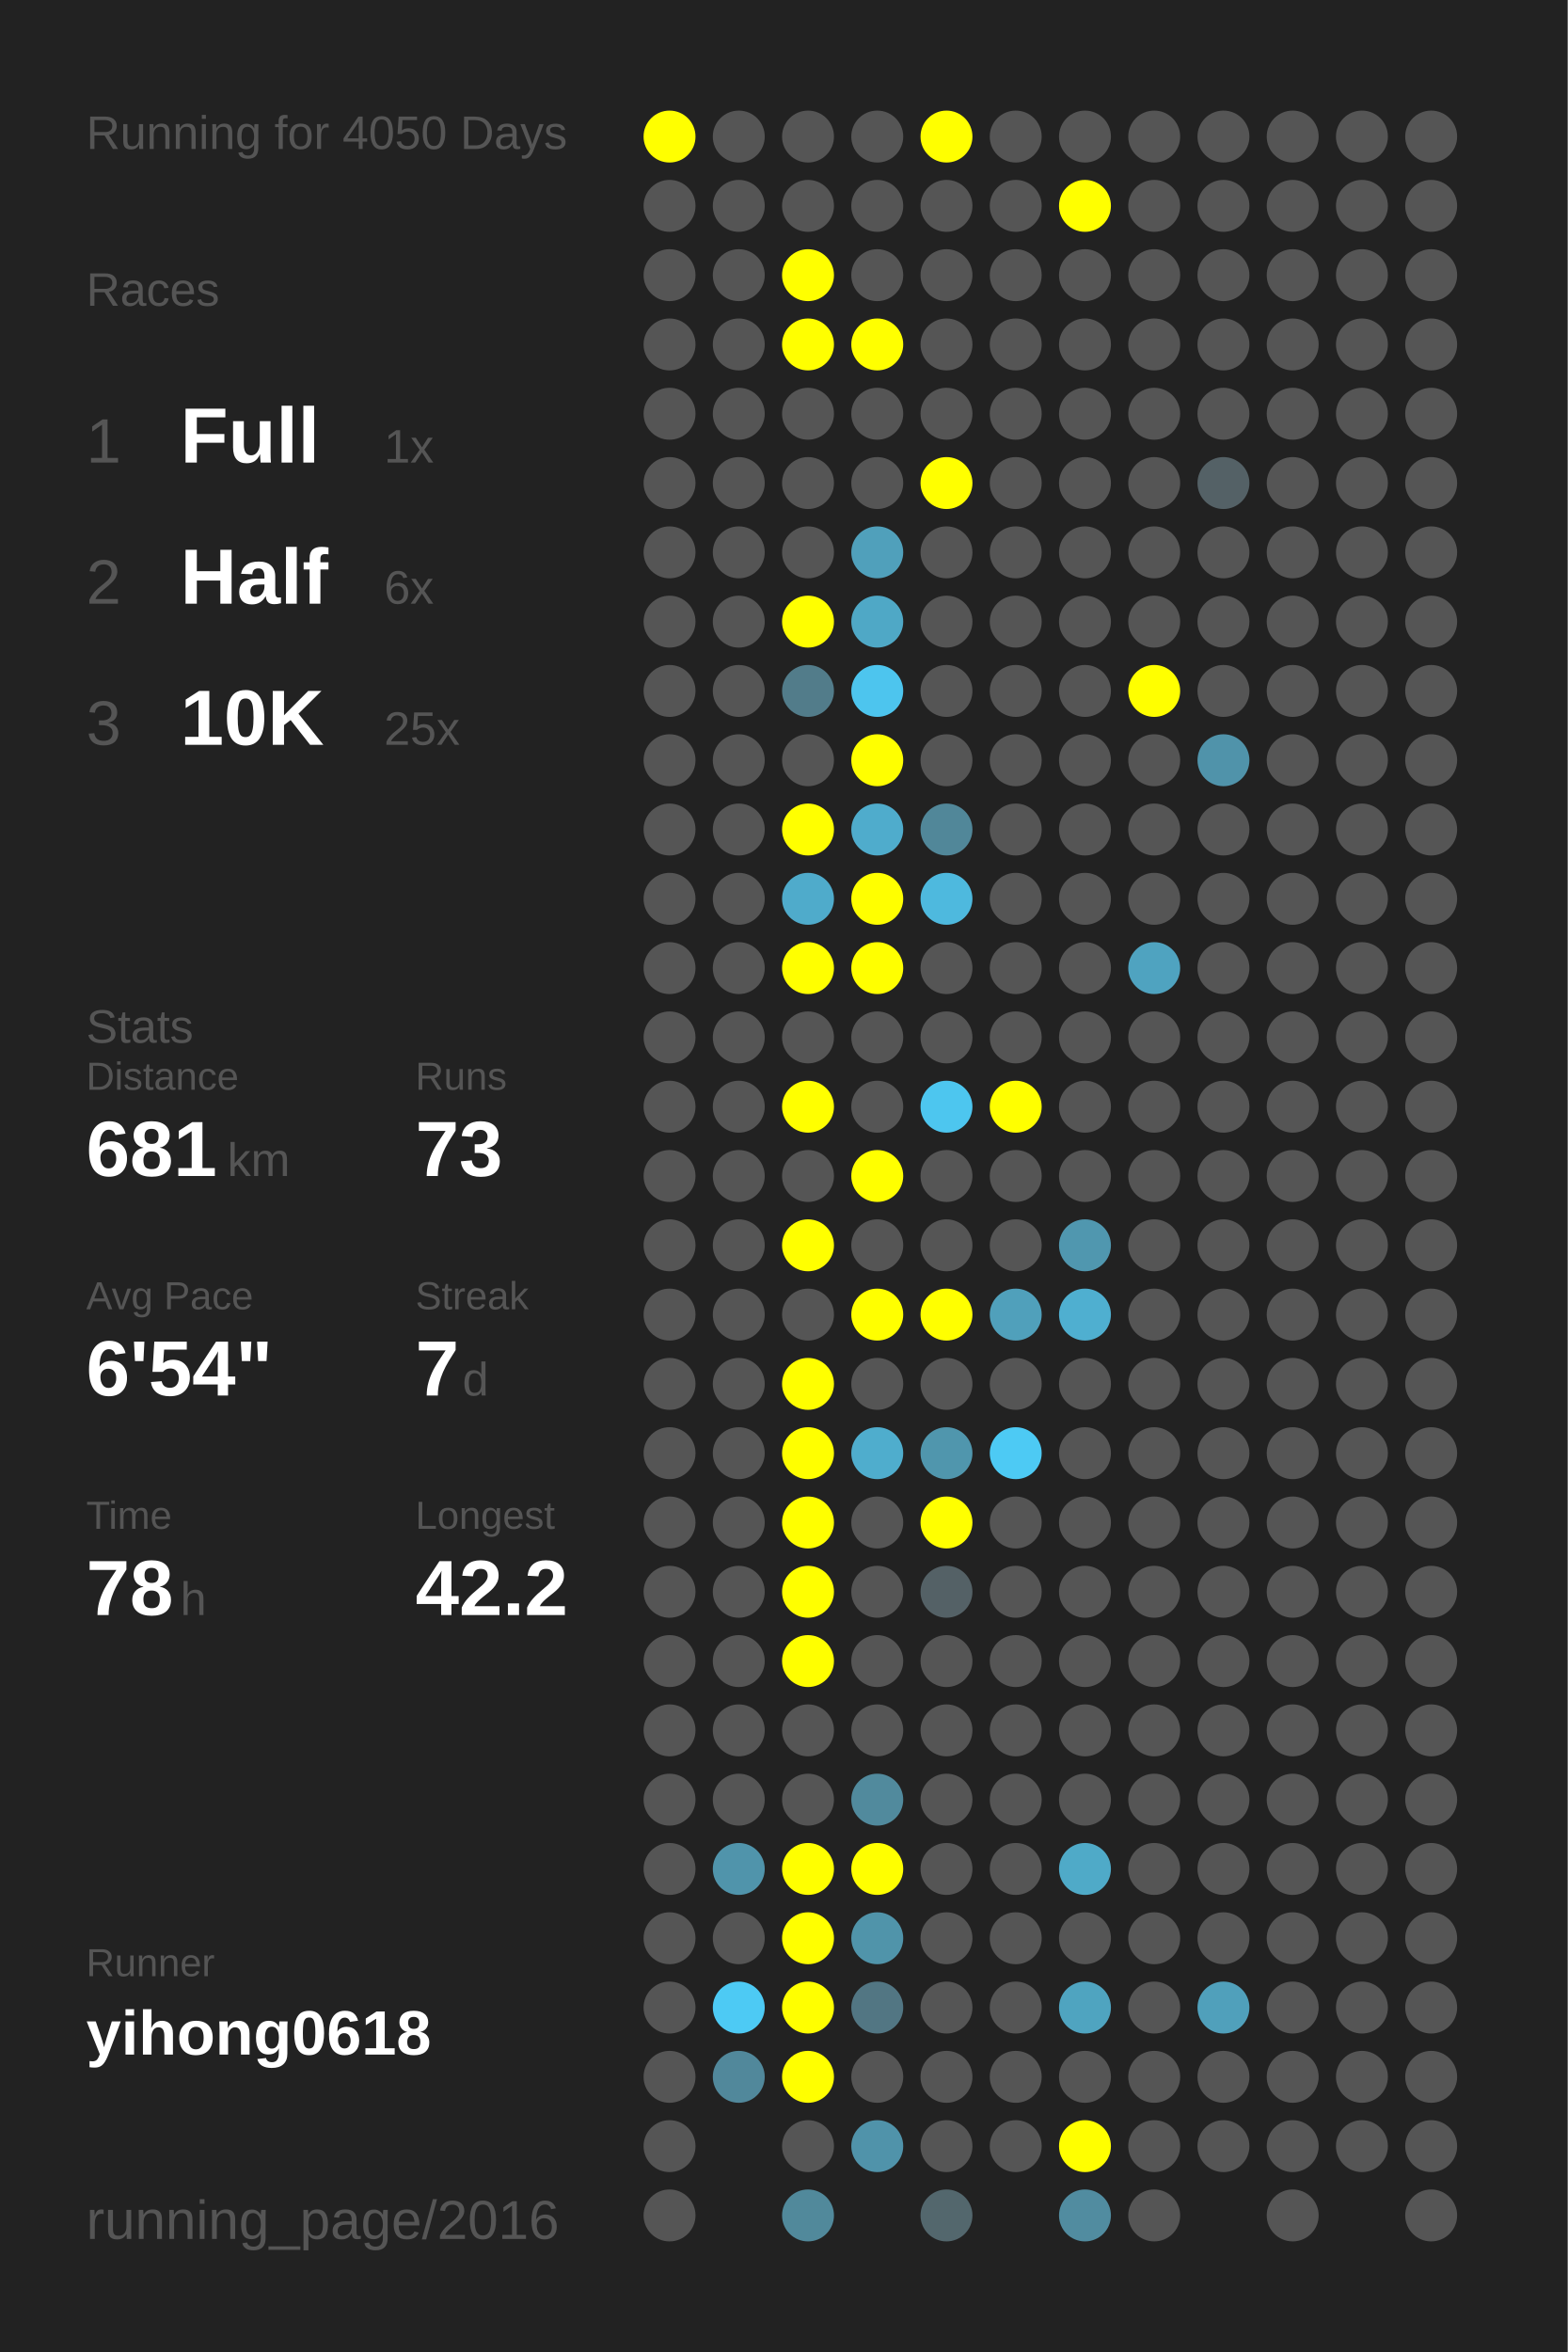
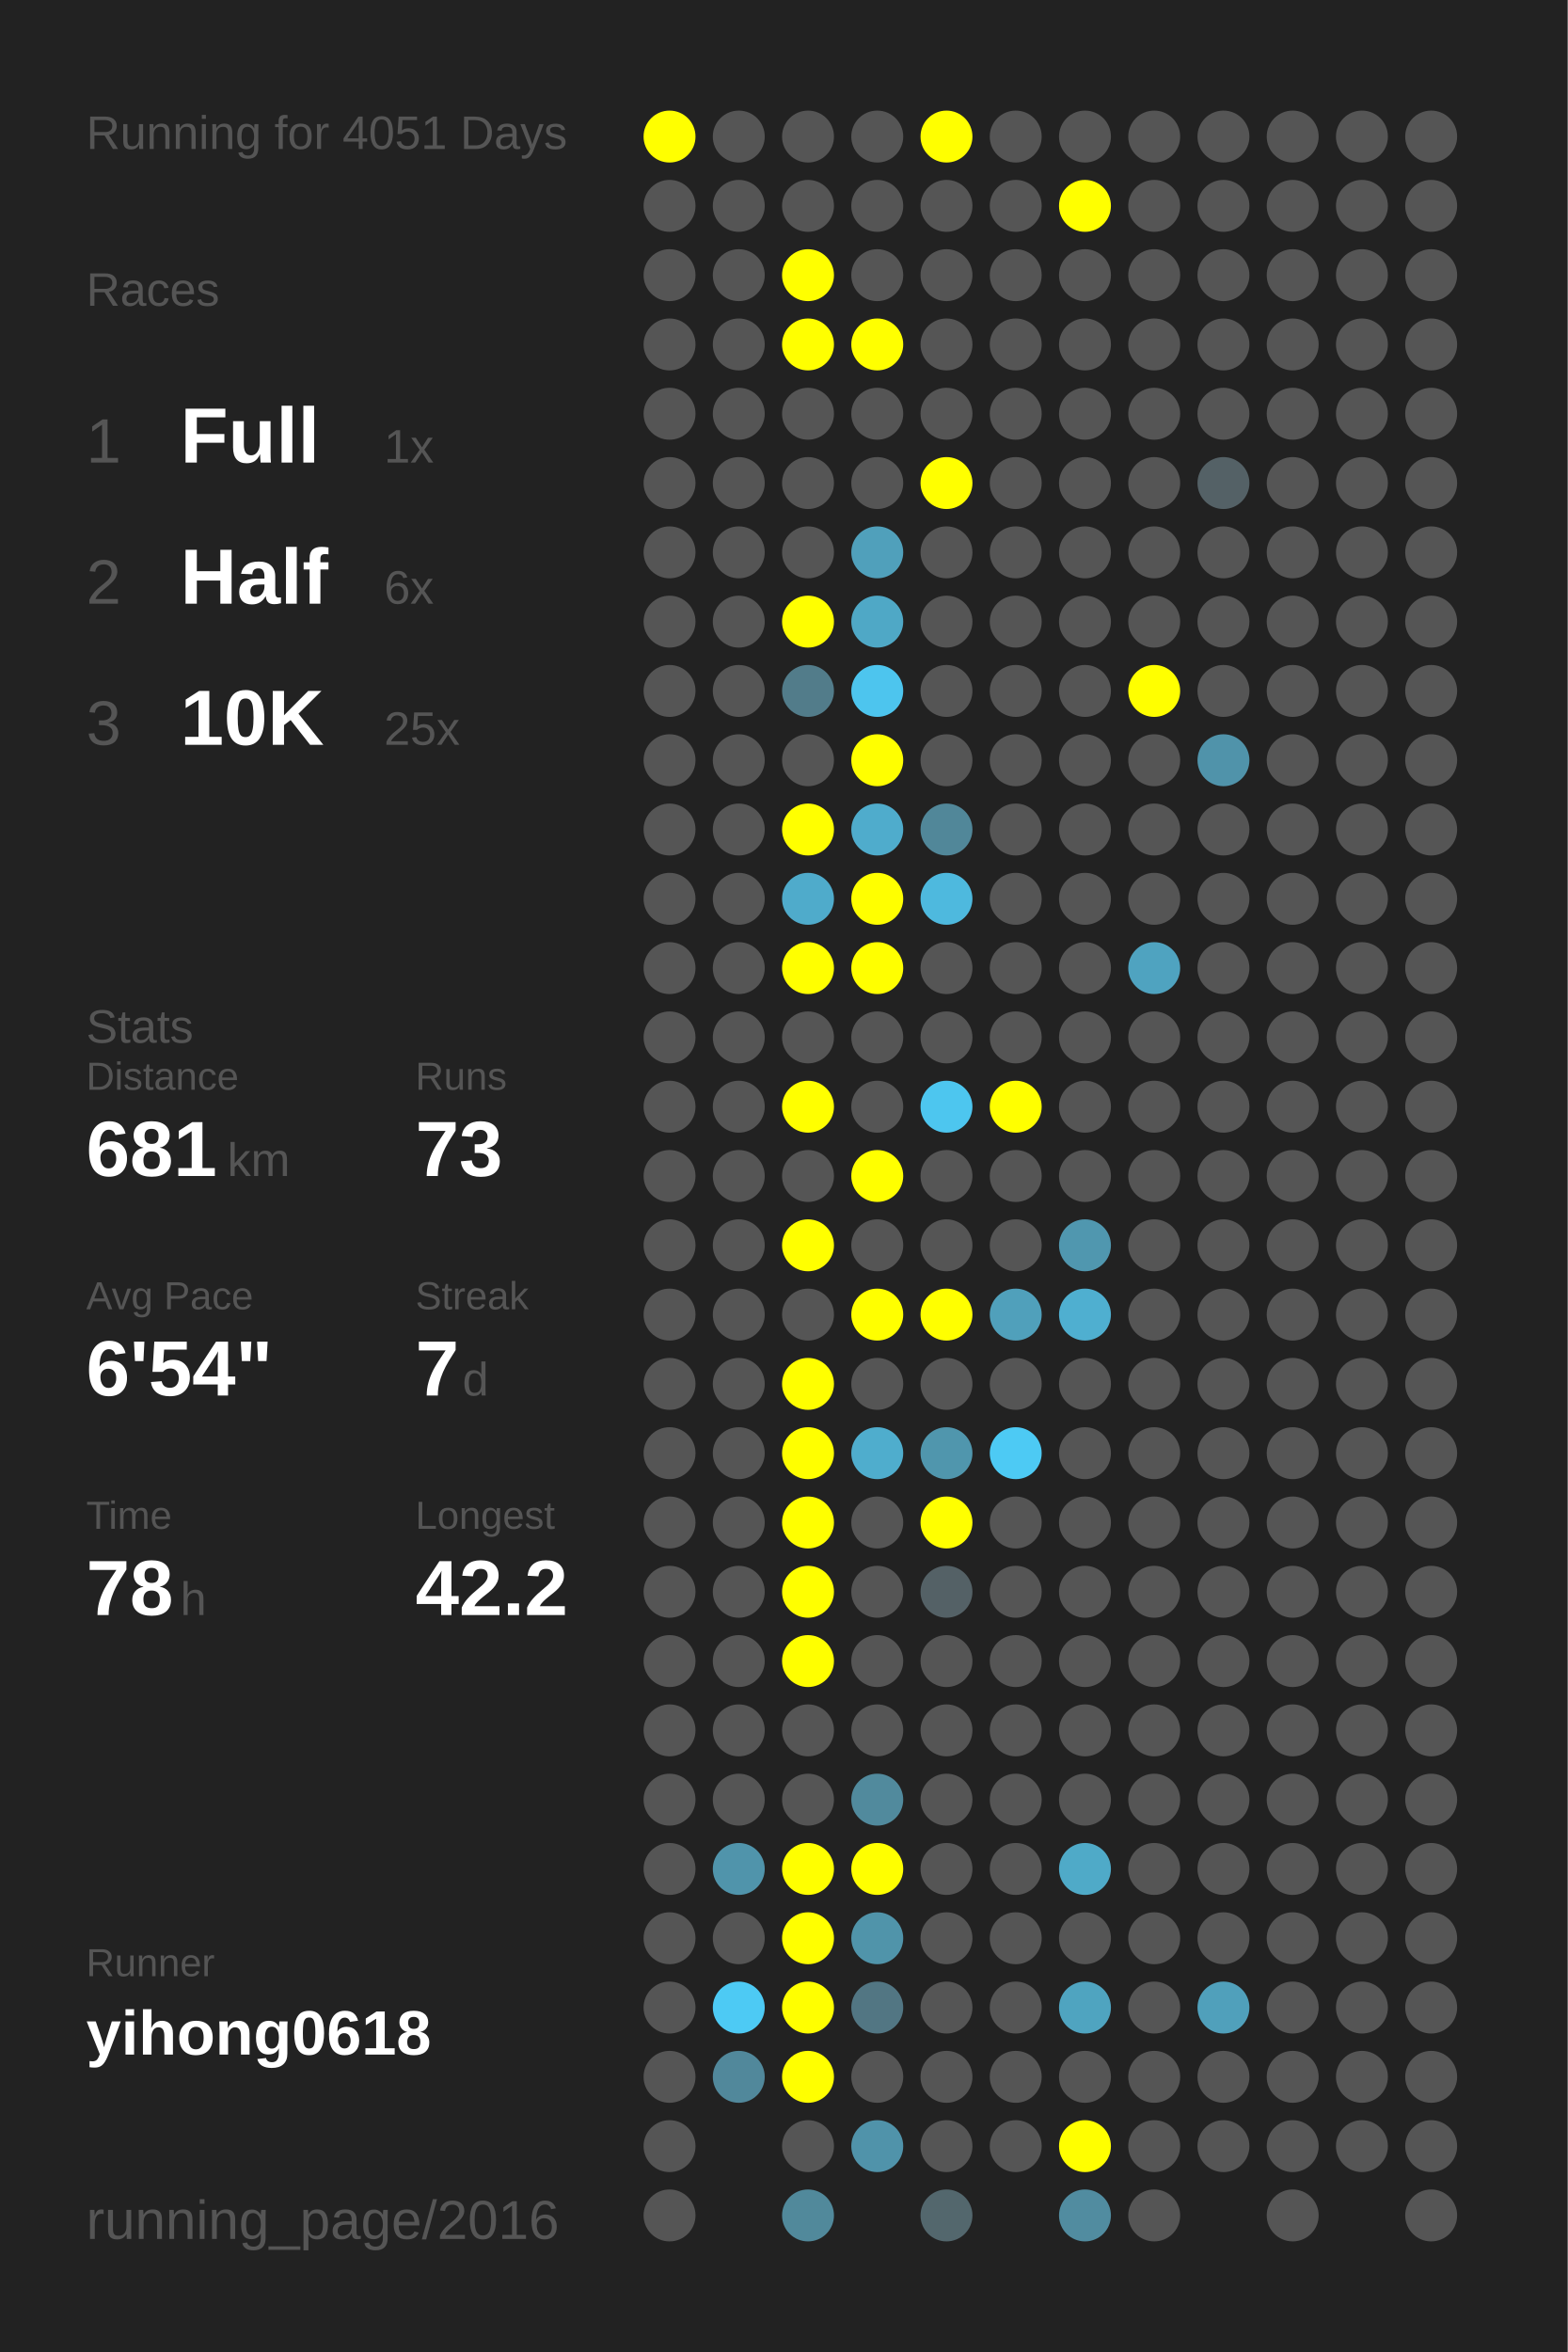
<svg xmlns="http://www.w3.org/2000/svg" baseProfile="full" height="300mm" version="1.1" viewBox="0,0,200,300" width="200mm">
  <defs />
  <rect fill="#222222" height="300" width="200" x="0" y="0" />
-   <text fill="#555555" style="font-size:6px; font-family:Arial;" x="11" y="19">Running for 4050 Days</text>
+   <text fill="#555555" style="font-size:6px; font-family:Arial;" x="11" y="19">Running for 4051 Days</text>
  <text fill="#555555" style="font-size:6px; font-family:Arial;" x="11" y="39">Races</text>
  <text fill="#555555" style="font-size:8px; font-family:Arial;" x="11" y="59">1</text>
  <text fill="#FFFFFF" style="font-size:10px; font-family:Arial; font-weight:bold;" x="23" y="59">Full</text>
  <text fill="#555555" style="font-size:6px; font-family:Arial;" x="49" y="59">1x</text>
  <text fill="#555555" style="font-size:8px; font-family:Arial;" x="11" y="77">2</text>
  <text fill="#FFFFFF" style="font-size:10px; font-family:Arial; font-weight:bold;" x="23" y="77">Half</text>
  <text fill="#555555" style="font-size:6px; font-family:Arial;" x="49" y="77">6x</text>
  <text fill="#555555" style="font-size:8px; font-family:Arial;" x="11" y="95">3</text>
  <text fill="#FFFFFF" style="font-size:10px; font-family:Arial; font-weight:bold;" x="23" y="95">10K</text>
  <text fill="#555555" style="font-size:6px; font-family:Arial;" x="49" y="95">25x</text>
  <text fill="#555555" style="font-size:6px; font-family:Arial;" x="11" y="133">Stats</text>
  <text fill="#555555" style="font-size:5px; font-family:Arial;" x="11" y="139">Distance</text>
  <text fill="#FFFFFF" style="font-size:10px; font-family:Arial; font-weight:bold;" x="11" y="150">681</text>
  <text fill="#555555" style="font-size:6px; font-family:Arial;" x="29" y="150">km</text>
  <text fill="#555555" style="font-size:5px; font-family:Arial;" x="53" y="139">Runs</text>
  <text fill="#FFFFFF" style="font-size:10px; font-family:Arial; font-weight:bold;" x="53" y="150">73</text>
  <text fill="#555555" style="font-size:5px; font-family:Arial;" x="11" y="167">Avg Pace</text>
  <text fill="#FFFFFF" style="font-size:10px; font-family:Arial; font-weight:bold;" x="11" y="178">6'54"</text>
  <text fill="#555555" style="font-size:5px; font-family:Arial;" x="53" y="167">Streak</text>
  <text fill="#FFFFFF" style="font-size:10px; font-family:Arial; font-weight:bold;" x="53" y="178">7</text>
  <text fill="#555555" style="font-size:6px; font-family:Arial;" x="59" y="178">d</text>
  <text fill="#555555" style="font-size:5px; font-family:Arial;" x="11" y="195">Time</text>
  <text fill="#FFFFFF" style="font-size:10px; font-family:Arial; font-weight:bold;" x="11" y="206">78</text>
  <text fill="#555555" style="font-size:6px; font-family:Arial;" x="23" y="206">h</text>
  <text fill="#555555" style="font-size:5px; font-family:Arial;" x="53" y="195">Longest</text>
  <text fill="#FFFFFF" style="font-size:10px; font-family:Arial; font-weight:bold;" x="53" y="206">42.2</text>
  <text fill="#555555" style="font-size:5px; font-family:Arial;" x="11" y="252.065">Runner</text>
  <text fill="#FFFFFF" style="font-size:8px; font-family:Arial; font-weight:bold;" x="11" y="262.065">yihong0618</text>
  <text fill="#555555" style="font-size:7px; font-family:Arial;" x="11" y="285.581">running_page/2016</text>
  <circle cx="85.417" cy="17.419" fill="#FFFF00" r="3.312" />
  <circle cx="85.417" cy="26.258" fill="#555555" r="3.312" />
  <circle cx="85.417" cy="35.097" fill="#555555" r="3.312" />
  <circle cx="85.417" cy="43.935" fill="#555555" r="3.312" />
  <circle cx="85.417" cy="52.774" fill="#555555" r="3.312" />
  <circle cx="85.417" cy="61.613" fill="#555555" r="3.312" />
  <circle cx="85.417" cy="70.452" fill="#555555" r="3.312" />
  <circle cx="85.417" cy="79.29" fill="#555555" r="3.312" />
  <circle cx="85.417" cy="88.129" fill="#555555" r="3.312" />
  <circle cx="85.417" cy="96.968" fill="#555555" r="3.312" />
  <circle cx="85.417" cy="105.806" fill="#555555" r="3.312" />
  <circle cx="85.417" cy="114.645" fill="#555555" r="3.312" />
  <circle cx="85.417" cy="123.484" fill="#555555" r="3.312" />
  <circle cx="85.417" cy="132.323" fill="#555555" r="3.312" />
  <circle cx="85.417" cy="141.161" fill="#555555" r="3.312" />
  <circle cx="85.417" cy="150" fill="#555555" r="3.312" />
  <circle cx="85.417" cy="158.839" fill="#555555" r="3.312" />
  <circle cx="85.417" cy="167.677" fill="#555555" r="3.312" />
  <circle cx="85.417" cy="176.516" fill="#555555" r="3.312" />
  <circle cx="85.417" cy="185.355" fill="#555555" r="3.312" />
  <circle cx="85.417" cy="194.194" fill="#555555" r="3.312" />
  <circle cx="85.417" cy="203.032" fill="#555555" r="3.312" />
  <circle cx="85.417" cy="211.871" fill="#555555" r="3.312" />
  <circle cx="85.417" cy="220.71" fill="#555555" r="3.312" />
  <circle cx="85.417" cy="229.548" fill="#555555" r="3.312" />
  <circle cx="85.417" cy="238.387" fill="#555555" r="3.312" />
  <circle cx="85.417" cy="247.226" fill="#555555" r="3.312" />
  <circle cx="85.417" cy="256.065" fill="#555555" r="3.312" />
  <circle cx="85.417" cy="264.903" fill="#555555" r="3.312" />
  <circle cx="85.417" cy="273.742" fill="#555555" r="3.312" />
  <circle cx="85.417" cy="282.581" fill="#555555" r="3.312" />
  <circle cx="94.25" cy="17.419" fill="#555555" r="3.312" />
  <circle cx="94.25" cy="26.258" fill="#555555" r="3.312" />
  <circle cx="94.25" cy="35.097" fill="#555555" r="3.312" />
  <circle cx="94.25" cy="43.935" fill="#555555" r="3.312" />
  <circle cx="94.25" cy="52.774" fill="#555555" r="3.312" />
  <circle cx="94.25" cy="61.613" fill="#555555" r="3.312" />
  <circle cx="94.25" cy="70.452" fill="#555555" r="3.312" />
  <circle cx="94.25" cy="79.29" fill="#555555" r="3.312" />
  <circle cx="94.25" cy="88.129" fill="#555555" r="3.312" />
  <circle cx="94.25" cy="96.968" fill="#555555" r="3.312" />
  <circle cx="94.25" cy="105.806" fill="#555555" r="3.312" />
  <circle cx="94.25" cy="114.645" fill="#555555" r="3.312" />
  <circle cx="94.25" cy="123.484" fill="#555555" r="3.312" />
  <circle cx="94.25" cy="132.323" fill="#555555" r="3.312" />
  <circle cx="94.25" cy="141.161" fill="#555555" r="3.312" />
  <circle cx="94.25" cy="150" fill="#555555" r="3.312" />
  <circle cx="94.25" cy="158.839" fill="#555555" r="3.312" />
  <circle cx="94.25" cy="167.677" fill="#555555" r="3.312" />
  <circle cx="94.25" cy="176.516" fill="#555555" r="3.312" />
  <circle cx="94.25" cy="185.355" fill="#555555" r="3.312" />
  <circle cx="94.25" cy="194.194" fill="#555555" r="3.312" />
  <circle cx="94.25" cy="203.032" fill="#555555" r="3.312" />
  <circle cx="94.25" cy="211.871" fill="#555555" r="3.312" />
  <circle cx="94.25" cy="220.71" fill="#555555" r="3.312" />
  <circle cx="94.25" cy="229.548" fill="#555555" r="3.312" />
  <circle cx="94.25" cy="238.387" fill="#5094ab" r="3.312" />
  <circle cx="94.25" cy="247.226" fill="#555555" r="3.312" />
  <circle cx="94.25" cy="256.065" fill="#4dcaf4" r="3.312" />
  <circle cx="94.25" cy="264.903" fill="#51889b" r="3.312" />
  <circle cx="103.083" cy="17.419" fill="#555555" r="3.312" />
  <circle cx="103.083" cy="26.258" fill="#555555" r="3.312" />
  <circle cx="103.083" cy="35.097" fill="#FFFF00" r="3.312" />
  <circle cx="103.083" cy="43.935" fill="#FFFF00" r="3.312" />
  <circle cx="103.083" cy="52.774" fill="#555555" r="3.312" />
  <circle cx="103.083" cy="61.613" fill="#555555" r="3.312" />
  <circle cx="103.083" cy="70.452" fill="#555555" r="3.312" />
  <circle cx="103.083" cy="79.29" fill="#FFFF00" r="3.312" />
  <circle cx="103.083" cy="88.129" fill="#527c8a" r="3.312" />
  <circle cx="103.083" cy="96.968" fill="#555555" r="3.312" />
  <circle cx="103.083" cy="105.806" fill="#FFFF00" r="3.312" />
  <circle cx="103.083" cy="114.645" fill="#4fabcb" r="3.312" />
  <circle cx="103.083" cy="123.484" fill="#FFFF00" r="3.312" />
  <circle cx="103.083" cy="132.323" fill="#555555" r="3.312" />
  <circle cx="103.083" cy="141.161" fill="#FFFF00" r="3.312" />
  <circle cx="103.083" cy="150" fill="#555555" r="3.312" />
  <circle cx="103.083" cy="158.839" fill="#FFFF00" r="3.312" />
  <circle cx="103.083" cy="167.677" fill="#555555" r="3.312" />
  <circle cx="103.083" cy="176.516" fill="#FFFF00" r="3.312" />
  <circle cx="103.083" cy="185.355" fill="#FFFF00" r="3.312" />
  <circle cx="103.083" cy="194.194" fill="#FFFF00" r="3.312" />
  <circle cx="103.083" cy="203.032" fill="#FFFF00" r="3.312" />
  <circle cx="103.083" cy="211.871" fill="#FFFF00" r="3.312" />
  <circle cx="103.083" cy="220.71" fill="#555555" r="3.312" />
  <circle cx="103.083" cy="229.548" fill="#555555" r="3.312" />
  <circle cx="103.083" cy="238.387" fill="#FFFF00" r="3.312" />
  <circle cx="103.083" cy="247.226" fill="#FFFF00" r="3.312" />
  <circle cx="103.083" cy="256.065" fill="#FFFF00" r="3.312" />
  <circle cx="103.083" cy="264.903" fill="#FFFF00" r="3.312" />
  <circle cx="103.083" cy="273.742" fill="#555555" r="3.312" />
  <circle cx="103.083" cy="282.581" fill="#51899b" r="3.312" />
  <circle cx="111.917" cy="17.419" fill="#555555" r="3.312" />
  <circle cx="111.917" cy="26.258" fill="#555555" r="3.312" />
  <circle cx="111.917" cy="35.097" fill="#555555" r="3.312" />
  <circle cx="111.917" cy="43.935" fill="#FFFF00" r="3.312" />
  <circle cx="111.917" cy="52.774" fill="#555555" r="3.312" />
  <circle cx="111.917" cy="61.613" fill="#555555" r="3.312" />
  <circle cx="111.917" cy="70.452" fill="#50a0bb" r="3.312" />
  <circle cx="111.917" cy="79.29" fill="#4fa8c6" r="3.312" />
  <circle cx="111.917" cy="88.129" fill="#4dc5ee" r="3.312" />
  <circle cx="111.917" cy="96.968" fill="#FFFF00" r="3.312" />
  <circle cx="111.917" cy="105.806" fill="#4faccc" r="3.312" />
  <circle cx="111.917" cy="114.645" fill="#FFFF00" r="3.312" />
  <circle cx="111.917" cy="123.484" fill="#FFFF00" r="3.312" />
  <circle cx="111.917" cy="132.323" fill="#555555" r="3.312" />
  <circle cx="111.917" cy="141.161" fill="#555555" r="3.312" />
  <circle cx="111.917" cy="150" fill="#FFFF00" r="3.312" />
  <circle cx="111.917" cy="158.839" fill="#555555" r="3.312" />
  <circle cx="111.917" cy="167.677" fill="#FFFF00" r="3.312" />
  <circle cx="111.917" cy="176.516" fill="#555555" r="3.312" />
  <circle cx="111.917" cy="185.355" fill="#4fadcd" r="3.312" />
  <circle cx="111.917" cy="194.194" fill="#555555" r="3.312" />
  <circle cx="111.917" cy="203.032" fill="#555555" r="3.312" />
  <circle cx="111.917" cy="211.871" fill="#555555" r="3.312" />
  <circle cx="111.917" cy="220.71" fill="#555555" r="3.312" />
  <circle cx="111.917" cy="229.548" fill="#518a9d" r="3.312" />
  <circle cx="111.917" cy="238.387" fill="#FFFF00" r="3.312" />
  <circle cx="111.917" cy="247.226" fill="#5094aa" r="3.312" />
  <circle cx="111.917" cy="256.065" fill="#527683" r="3.312" />
  <circle cx="111.917" cy="264.903" fill="#555555" r="3.312" />
  <circle cx="111.917" cy="273.742" fill="#5093aa" r="3.312" />
  <circle cx="120.75" cy="17.419" fill="#FFFF00" r="3.312" />
  <circle cx="120.75" cy="26.258" fill="#555555" r="3.312" />
  <circle cx="120.75" cy="35.097" fill="#555555" r="3.312" />
  <circle cx="120.75" cy="43.935" fill="#555555" r="3.312" />
  <circle cx="120.75" cy="52.774" fill="#555555" r="3.312" />
  <circle cx="120.75" cy="61.613" fill="#FFFF00" r="3.312" />
  <circle cx="120.75" cy="70.452" fill="#555555" r="3.312" />
  <circle cx="120.75" cy="79.29" fill="#555555" r="3.312" />
  <circle cx="120.75" cy="88.129" fill="#555555" r="3.312" />
  <circle cx="120.75" cy="96.968" fill="#555555" r="3.312" />
  <circle cx="120.75" cy="105.806" fill="#518799" r="3.312" />
  <circle cx="120.75" cy="114.645" fill="#4eb9de" r="3.312" />
  <circle cx="120.75" cy="123.484" fill="#555555" r="3.312" />
  <circle cx="120.75" cy="132.323" fill="#555555" r="3.312" />
  <circle cx="120.75" cy="141.161" fill="#4dc6ef" r="3.312" />
  <circle cx="120.75" cy="150" fill="#555555" r="3.312" />
  <circle cx="120.75" cy="158.839" fill="#555555" r="3.312" />
  <circle cx="120.75" cy="167.677" fill="#FFFF00" r="3.312" />
  <circle cx="120.75" cy="176.516" fill="#555555" r="3.312" />
  <circle cx="120.75" cy="185.355" fill="#5096ad" r="3.312" />
  <circle cx="120.75" cy="194.194" fill="#FFFF00" r="3.312" />
  <circle cx="120.75" cy="203.032" fill="#546166" r="3.312" />
  <circle cx="120.75" cy="211.871" fill="#555555" r="3.312" />
  <circle cx="120.75" cy="220.71" fill="#555555" r="3.312" />
  <circle cx="120.75" cy="229.548" fill="#555555" r="3.312" />
  <circle cx="120.75" cy="238.387" fill="#555555" r="3.312" />
  <circle cx="120.75" cy="247.226" fill="#555555" r="3.312" />
  <circle cx="120.75" cy="256.065" fill="#555555" r="3.312" />
  <circle cx="120.75" cy="264.903" fill="#555555" r="3.312" />
  <circle cx="120.75" cy="273.742" fill="#555555" r="3.312" />
  <circle cx="120.75" cy="282.581" fill="#53676d" r="3.312" />
  <circle cx="129.583" cy="17.419" fill="#555555" r="3.312" />
  <circle cx="129.583" cy="26.258" fill="#555555" r="3.312" />
  <circle cx="129.583" cy="35.097" fill="#555555" r="3.312" />
  <circle cx="129.583" cy="43.935" fill="#555555" r="3.312" />
  <circle cx="129.583" cy="52.774" fill="#555555" r="3.312" />
  <circle cx="129.583" cy="61.613" fill="#555555" r="3.312" />
  <circle cx="129.583" cy="70.452" fill="#555555" r="3.312" />
  <circle cx="129.583" cy="79.29" fill="#555555" r="3.312" />
  <circle cx="129.583" cy="88.129" fill="#555555" r="3.312" />
  <circle cx="129.583" cy="96.968" fill="#555555" r="3.312" />
  <circle cx="129.583" cy="105.806" fill="#555555" r="3.312" />
  <circle cx="129.583" cy="114.645" fill="#555555" r="3.312" />
  <circle cx="129.583" cy="123.484" fill="#555555" r="3.312" />
  <circle cx="129.583" cy="132.323" fill="#555555" r="3.312" />
  <circle cx="129.583" cy="141.161" fill="#FFFF00" r="3.312" />
  <circle cx="129.583" cy="150" fill="#555555" r="3.312" />
  <circle cx="129.583" cy="158.839" fill="#555555" r="3.312" />
  <circle cx="129.583" cy="167.677" fill="#50a0bb" r="3.312" />
  <circle cx="129.583" cy="176.516" fill="#555555" r="3.312" />
  <circle cx="129.583" cy="185.355" fill="#4dcaf4" r="3.312" />
  <circle cx="129.583" cy="194.194" fill="#555555" r="3.312" />
  <circle cx="129.583" cy="203.032" fill="#555555" r="3.312" />
  <circle cx="129.583" cy="211.871" fill="#555555" r="3.312" />
  <circle cx="129.583" cy="220.71" fill="#555555" r="3.312" />
  <circle cx="129.583" cy="229.548" fill="#555555" r="3.312" />
  <circle cx="129.583" cy="238.387" fill="#555555" r="3.312" />
  <circle cx="129.583" cy="247.226" fill="#555555" r="3.312" />
  <circle cx="129.583" cy="256.065" fill="#555555" r="3.312" />
  <circle cx="129.583" cy="264.903" fill="#555555" r="3.312" />
  <circle cx="129.583" cy="273.742" fill="#555555" r="3.312" />
  <circle cx="138.417" cy="17.419" fill="#555555" r="3.312" />
  <circle cx="138.417" cy="26.258" fill="#FFFF00" r="3.312" />
  <circle cx="138.417" cy="35.097" fill="#555555" r="3.312" />
  <circle cx="138.417" cy="43.935" fill="#555555" r="3.312" />
  <circle cx="138.417" cy="52.774" fill="#555555" r="3.312" />
  <circle cx="138.417" cy="61.613" fill="#555555" r="3.312" />
  <circle cx="138.417" cy="70.452" fill="#555555" r="3.312" />
  <circle cx="138.417" cy="79.29" fill="#555555" r="3.312" />
  <circle cx="138.417" cy="88.129" fill="#555555" r="3.312" />
  <circle cx="138.417" cy="96.968" fill="#555555" r="3.312" />
  <circle cx="138.417" cy="105.806" fill="#555555" r="3.312" />
  <circle cx="138.417" cy="114.645" fill="#555555" r="3.312" />
  <circle cx="138.417" cy="123.484" fill="#555555" r="3.312" />
  <circle cx="138.417" cy="132.323" fill="#555555" r="3.312" />
  <circle cx="138.417" cy="141.161" fill="#555555" r="3.312" />
  <circle cx="138.417" cy="150" fill="#555555" r="3.312" />
  <circle cx="138.417" cy="158.839" fill="#5097af" r="3.312" />
  <circle cx="138.417" cy="167.677" fill="#4fafd0" r="3.312" />
  <circle cx="138.417" cy="176.516" fill="#555555" r="3.312" />
  <circle cx="138.417" cy="185.355" fill="#555555" r="3.312" />
  <circle cx="138.417" cy="194.194" fill="#555555" r="3.312" />
  <circle cx="138.417" cy="203.032" fill="#555555" r="3.312" />
  <circle cx="138.417" cy="211.871" fill="#555555" r="3.312" />
  <circle cx="138.417" cy="220.71" fill="#555555" r="3.312" />
  <circle cx="138.417" cy="229.548" fill="#555555" r="3.312" />
  <circle cx="138.417" cy="238.387" fill="#4faac8" r="3.312" />
  <circle cx="138.417" cy="247.226" fill="#555555" r="3.312" />
  <circle cx="138.417" cy="256.065" fill="#4fa4c0" r="3.312" />
  <circle cx="138.417" cy="264.903" fill="#555555" r="3.312" />
  <circle cx="138.417" cy="273.742" fill="#FFFF00" r="3.312" />
  <circle cx="138.417" cy="282.581" fill="#518ca0" r="3.312" />
  <circle cx="147.25" cy="17.419" fill="#555555" r="3.312" />
  <circle cx="147.25" cy="26.258" fill="#555555" r="3.312" />
  <circle cx="147.25" cy="35.097" fill="#555555" r="3.312" />
  <circle cx="147.25" cy="43.935" fill="#555555" r="3.312" />
  <circle cx="147.25" cy="52.774" fill="#555555" r="3.312" />
  <circle cx="147.25" cy="61.613" fill="#555555" r="3.312" />
  <circle cx="147.25" cy="70.452" fill="#555555" r="3.312" />
  <circle cx="147.25" cy="79.29" fill="#555555" r="3.312" />
  <circle cx="147.25" cy="88.129" fill="#FFFF00" r="3.312" />
  <circle cx="147.25" cy="96.968" fill="#555555" r="3.312" />
  <circle cx="147.25" cy="105.806" fill="#555555" r="3.312" />
  <circle cx="147.25" cy="114.645" fill="#555555" r="3.312" />
  <circle cx="147.25" cy="123.484" fill="#4fa3c0" r="3.312" />
  <circle cx="147.25" cy="132.323" fill="#555555" r="3.312" />
  <circle cx="147.25" cy="141.161" fill="#555555" r="3.312" />
  <circle cx="147.25" cy="150" fill="#555555" r="3.312" />
  <circle cx="147.25" cy="158.839" fill="#555555" r="3.312" />
  <circle cx="147.25" cy="167.677" fill="#555555" r="3.312" />
  <circle cx="147.25" cy="176.516" fill="#555555" r="3.312" />
  <circle cx="147.25" cy="185.355" fill="#555555" r="3.312" />
  <circle cx="147.25" cy="194.194" fill="#555555" r="3.312" />
  <circle cx="147.25" cy="203.032" fill="#555555" r="3.312" />
  <circle cx="147.25" cy="211.871" fill="#555555" r="3.312" />
  <circle cx="147.25" cy="220.71" fill="#555555" r="3.312" />
  <circle cx="147.25" cy="229.548" fill="#555555" r="3.312" />
  <circle cx="147.25" cy="238.387" fill="#555555" r="3.312" />
  <circle cx="147.25" cy="247.226" fill="#555555" r="3.312" />
  <circle cx="147.25" cy="256.065" fill="#555555" r="3.312" />
  <circle cx="147.25" cy="264.903" fill="#555555" r="3.312" />
  <circle cx="147.25" cy="273.742" fill="#555555" r="3.312" />
  <circle cx="147.25" cy="282.581" fill="#555555" r="3.312" />
  <circle cx="156.083" cy="17.419" fill="#555555" r="3.312" />
  <circle cx="156.083" cy="26.258" fill="#555555" r="3.312" />
  <circle cx="156.083" cy="35.097" fill="#555555" r="3.312" />
  <circle cx="156.083" cy="43.935" fill="#555555" r="3.312" />
  <circle cx="156.083" cy="52.774" fill="#555555" r="3.312" />
  <circle cx="156.083" cy="61.613" fill="#546166" r="3.312" />
  <circle cx="156.083" cy="70.452" fill="#555555" r="3.312" />
  <circle cx="156.083" cy="79.29" fill="#555555" r="3.312" />
  <circle cx="156.083" cy="88.129" fill="#555555" r="3.312" />
  <circle cx="156.083" cy="96.968" fill="#5093aa" r="3.312" />
  <circle cx="156.083" cy="105.806" fill="#555555" r="3.312" />
  <circle cx="156.083" cy="114.645" fill="#555555" r="3.312" />
  <circle cx="156.083" cy="123.484" fill="#555555" r="3.312" />
  <circle cx="156.083" cy="132.323" fill="#555555" r="3.312" />
  <circle cx="156.083" cy="141.161" fill="#555555" r="3.312" />
  <circle cx="156.083" cy="150" fill="#555555" r="3.312" />
  <circle cx="156.083" cy="158.839" fill="#555555" r="3.312" />
  <circle cx="156.083" cy="167.677" fill="#555555" r="3.312" />
  <circle cx="156.083" cy="176.516" fill="#555555" r="3.312" />
  <circle cx="156.083" cy="185.355" fill="#555555" r="3.312" />
  <circle cx="156.083" cy="194.194" fill="#555555" r="3.312" />
  <circle cx="156.083" cy="203.032" fill="#555555" r="3.312" />
  <circle cx="156.083" cy="211.871" fill="#555555" r="3.312" />
  <circle cx="156.083" cy="220.71" fill="#555555" r="3.312" />
  <circle cx="156.083" cy="229.548" fill="#555555" r="3.312" />
  <circle cx="156.083" cy="238.387" fill="#555555" r="3.312" />
  <circle cx="156.083" cy="247.226" fill="#555555" r="3.312" />
  <circle cx="156.083" cy="256.065" fill="#50a0bb" r="3.312" />
  <circle cx="156.083" cy="264.903" fill="#555555" r="3.312" />
  <circle cx="156.083" cy="273.742" fill="#555555" r="3.312" />
  <circle cx="164.917" cy="17.419" fill="#555555" r="3.312" />
  <circle cx="164.917" cy="26.258" fill="#555555" r="3.312" />
  <circle cx="164.917" cy="35.097" fill="#555555" r="3.312" />
  <circle cx="164.917" cy="43.935" fill="#555555" r="3.312" />
  <circle cx="164.917" cy="52.774" fill="#555555" r="3.312" />
  <circle cx="164.917" cy="61.613" fill="#555555" r="3.312" />
  <circle cx="164.917" cy="70.452" fill="#555555" r="3.312" />
  <circle cx="164.917" cy="79.29" fill="#555555" r="3.312" />
  <circle cx="164.917" cy="88.129" fill="#555555" r="3.312" />
  <circle cx="164.917" cy="96.968" fill="#555555" r="3.312" />
  <circle cx="164.917" cy="105.806" fill="#555555" r="3.312" />
  <circle cx="164.917" cy="114.645" fill="#555555" r="3.312" />
  <circle cx="164.917" cy="123.484" fill="#555555" r="3.312" />
  <circle cx="164.917" cy="132.323" fill="#555555" r="3.312" />
  <circle cx="164.917" cy="141.161" fill="#555555" r="3.312" />
  <circle cx="164.917" cy="150" fill="#555555" r="3.312" />
  <circle cx="164.917" cy="158.839" fill="#555555" r="3.312" />
  <circle cx="164.917" cy="167.677" fill="#555555" r="3.312" />
  <circle cx="164.917" cy="176.516" fill="#555555" r="3.312" />
  <circle cx="164.917" cy="185.355" fill="#555555" r="3.312" />
  <circle cx="164.917" cy="194.194" fill="#555555" r="3.312" />
  <circle cx="164.917" cy="203.032" fill="#555555" r="3.312" />
  <circle cx="164.917" cy="211.871" fill="#555555" r="3.312" />
  <circle cx="164.917" cy="220.71" fill="#555555" r="3.312" />
  <circle cx="164.917" cy="229.548" fill="#555555" r="3.312" />
  <circle cx="164.917" cy="238.387" fill="#555555" r="3.312" />
  <circle cx="164.917" cy="247.226" fill="#555555" r="3.312" />
  <circle cx="164.917" cy="256.065" fill="#555555" r="3.312" />
  <circle cx="164.917" cy="264.903" fill="#555555" r="3.312" />
  <circle cx="164.917" cy="273.742" fill="#555555" r="3.312" />
  <circle cx="164.917" cy="282.581" fill="#555555" r="3.312" />
  <circle cx="173.75" cy="17.419" fill="#555555" r="3.312" />
  <circle cx="173.75" cy="26.258" fill="#555555" r="3.312" />
  <circle cx="173.75" cy="35.097" fill="#555555" r="3.312" />
  <circle cx="173.75" cy="43.935" fill="#555555" r="3.312" />
  <circle cx="173.75" cy="52.774" fill="#555555" r="3.312" />
  <circle cx="173.75" cy="61.613" fill="#555555" r="3.312" />
  <circle cx="173.75" cy="70.452" fill="#555555" r="3.312" />
  <circle cx="173.75" cy="79.29" fill="#555555" r="3.312" />
  <circle cx="173.75" cy="88.129" fill="#555555" r="3.312" />
  <circle cx="173.75" cy="96.968" fill="#555555" r="3.312" />
  <circle cx="173.75" cy="105.806" fill="#555555" r="3.312" />
  <circle cx="173.75" cy="114.645" fill="#555555" r="3.312" />
  <circle cx="173.75" cy="123.484" fill="#555555" r="3.312" />
  <circle cx="173.75" cy="132.323" fill="#555555" r="3.312" />
  <circle cx="173.75" cy="141.161" fill="#555555" r="3.312" />
  <circle cx="173.75" cy="150" fill="#555555" r="3.312" />
  <circle cx="173.75" cy="158.839" fill="#555555" r="3.312" />
  <circle cx="173.75" cy="167.677" fill="#555555" r="3.312" />
  <circle cx="173.75" cy="176.516" fill="#555555" r="3.312" />
  <circle cx="173.75" cy="185.355" fill="#555555" r="3.312" />
  <circle cx="173.75" cy="194.194" fill="#555555" r="3.312" />
  <circle cx="173.75" cy="203.032" fill="#555555" r="3.312" />
  <circle cx="173.75" cy="211.871" fill="#555555" r="3.312" />
  <circle cx="173.75" cy="220.71" fill="#555555" r="3.312" />
  <circle cx="173.75" cy="229.548" fill="#555555" r="3.312" />
  <circle cx="173.75" cy="238.387" fill="#555555" r="3.312" />
  <circle cx="173.75" cy="247.226" fill="#555555" r="3.312" />
  <circle cx="173.75" cy="256.065" fill="#555555" r="3.312" />
  <circle cx="173.75" cy="264.903" fill="#555555" r="3.312" />
  <circle cx="173.75" cy="273.742" fill="#555555" r="3.312" />
  <circle cx="182.583" cy="17.419" fill="#555555" r="3.312" />
  <circle cx="182.583" cy="26.258" fill="#555555" r="3.312" />
  <circle cx="182.583" cy="35.097" fill="#555555" r="3.312" />
  <circle cx="182.583" cy="43.935" fill="#555555" r="3.312" />
  <circle cx="182.583" cy="52.774" fill="#555555" r="3.312" />
  <circle cx="182.583" cy="61.613" fill="#555555" r="3.312" />
  <circle cx="182.583" cy="70.452" fill="#555555" r="3.312" />
  <circle cx="182.583" cy="79.29" fill="#555555" r="3.312" />
  <circle cx="182.583" cy="88.129" fill="#555555" r="3.312" />
  <circle cx="182.583" cy="96.968" fill="#555555" r="3.312" />
  <circle cx="182.583" cy="105.806" fill="#555555" r="3.312" />
  <circle cx="182.583" cy="114.645" fill="#555555" r="3.312" />
  <circle cx="182.583" cy="123.484" fill="#555555" r="3.312" />
  <circle cx="182.583" cy="132.323" fill="#555555" r="3.312" />
  <circle cx="182.583" cy="141.161" fill="#555555" r="3.312" />
  <circle cx="182.583" cy="150" fill="#555555" r="3.312" />
  <circle cx="182.583" cy="158.839" fill="#555555" r="3.312" />
  <circle cx="182.583" cy="167.677" fill="#555555" r="3.312" />
  <circle cx="182.583" cy="176.516" fill="#555555" r="3.312" />
  <circle cx="182.583" cy="185.355" fill="#555555" r="3.312" />
  <circle cx="182.583" cy="194.194" fill="#555555" r="3.312" />
  <circle cx="182.583" cy="203.032" fill="#555555" r="3.312" />
  <circle cx="182.583" cy="211.871" fill="#555555" r="3.312" />
  <circle cx="182.583" cy="220.71" fill="#555555" r="3.312" />
  <circle cx="182.583" cy="229.548" fill="#555555" r="3.312" />
  <circle cx="182.583" cy="238.387" fill="#555555" r="3.312" />
  <circle cx="182.583" cy="247.226" fill="#555555" r="3.312" />
  <circle cx="182.583" cy="256.065" fill="#555555" r="3.312" />
  <circle cx="182.583" cy="264.903" fill="#555555" r="3.312" />
  <circle cx="182.583" cy="273.742" fill="#555555" r="3.312" />
  <circle cx="182.583" cy="282.581" fill="#555555" r="3.312" />
</svg>
